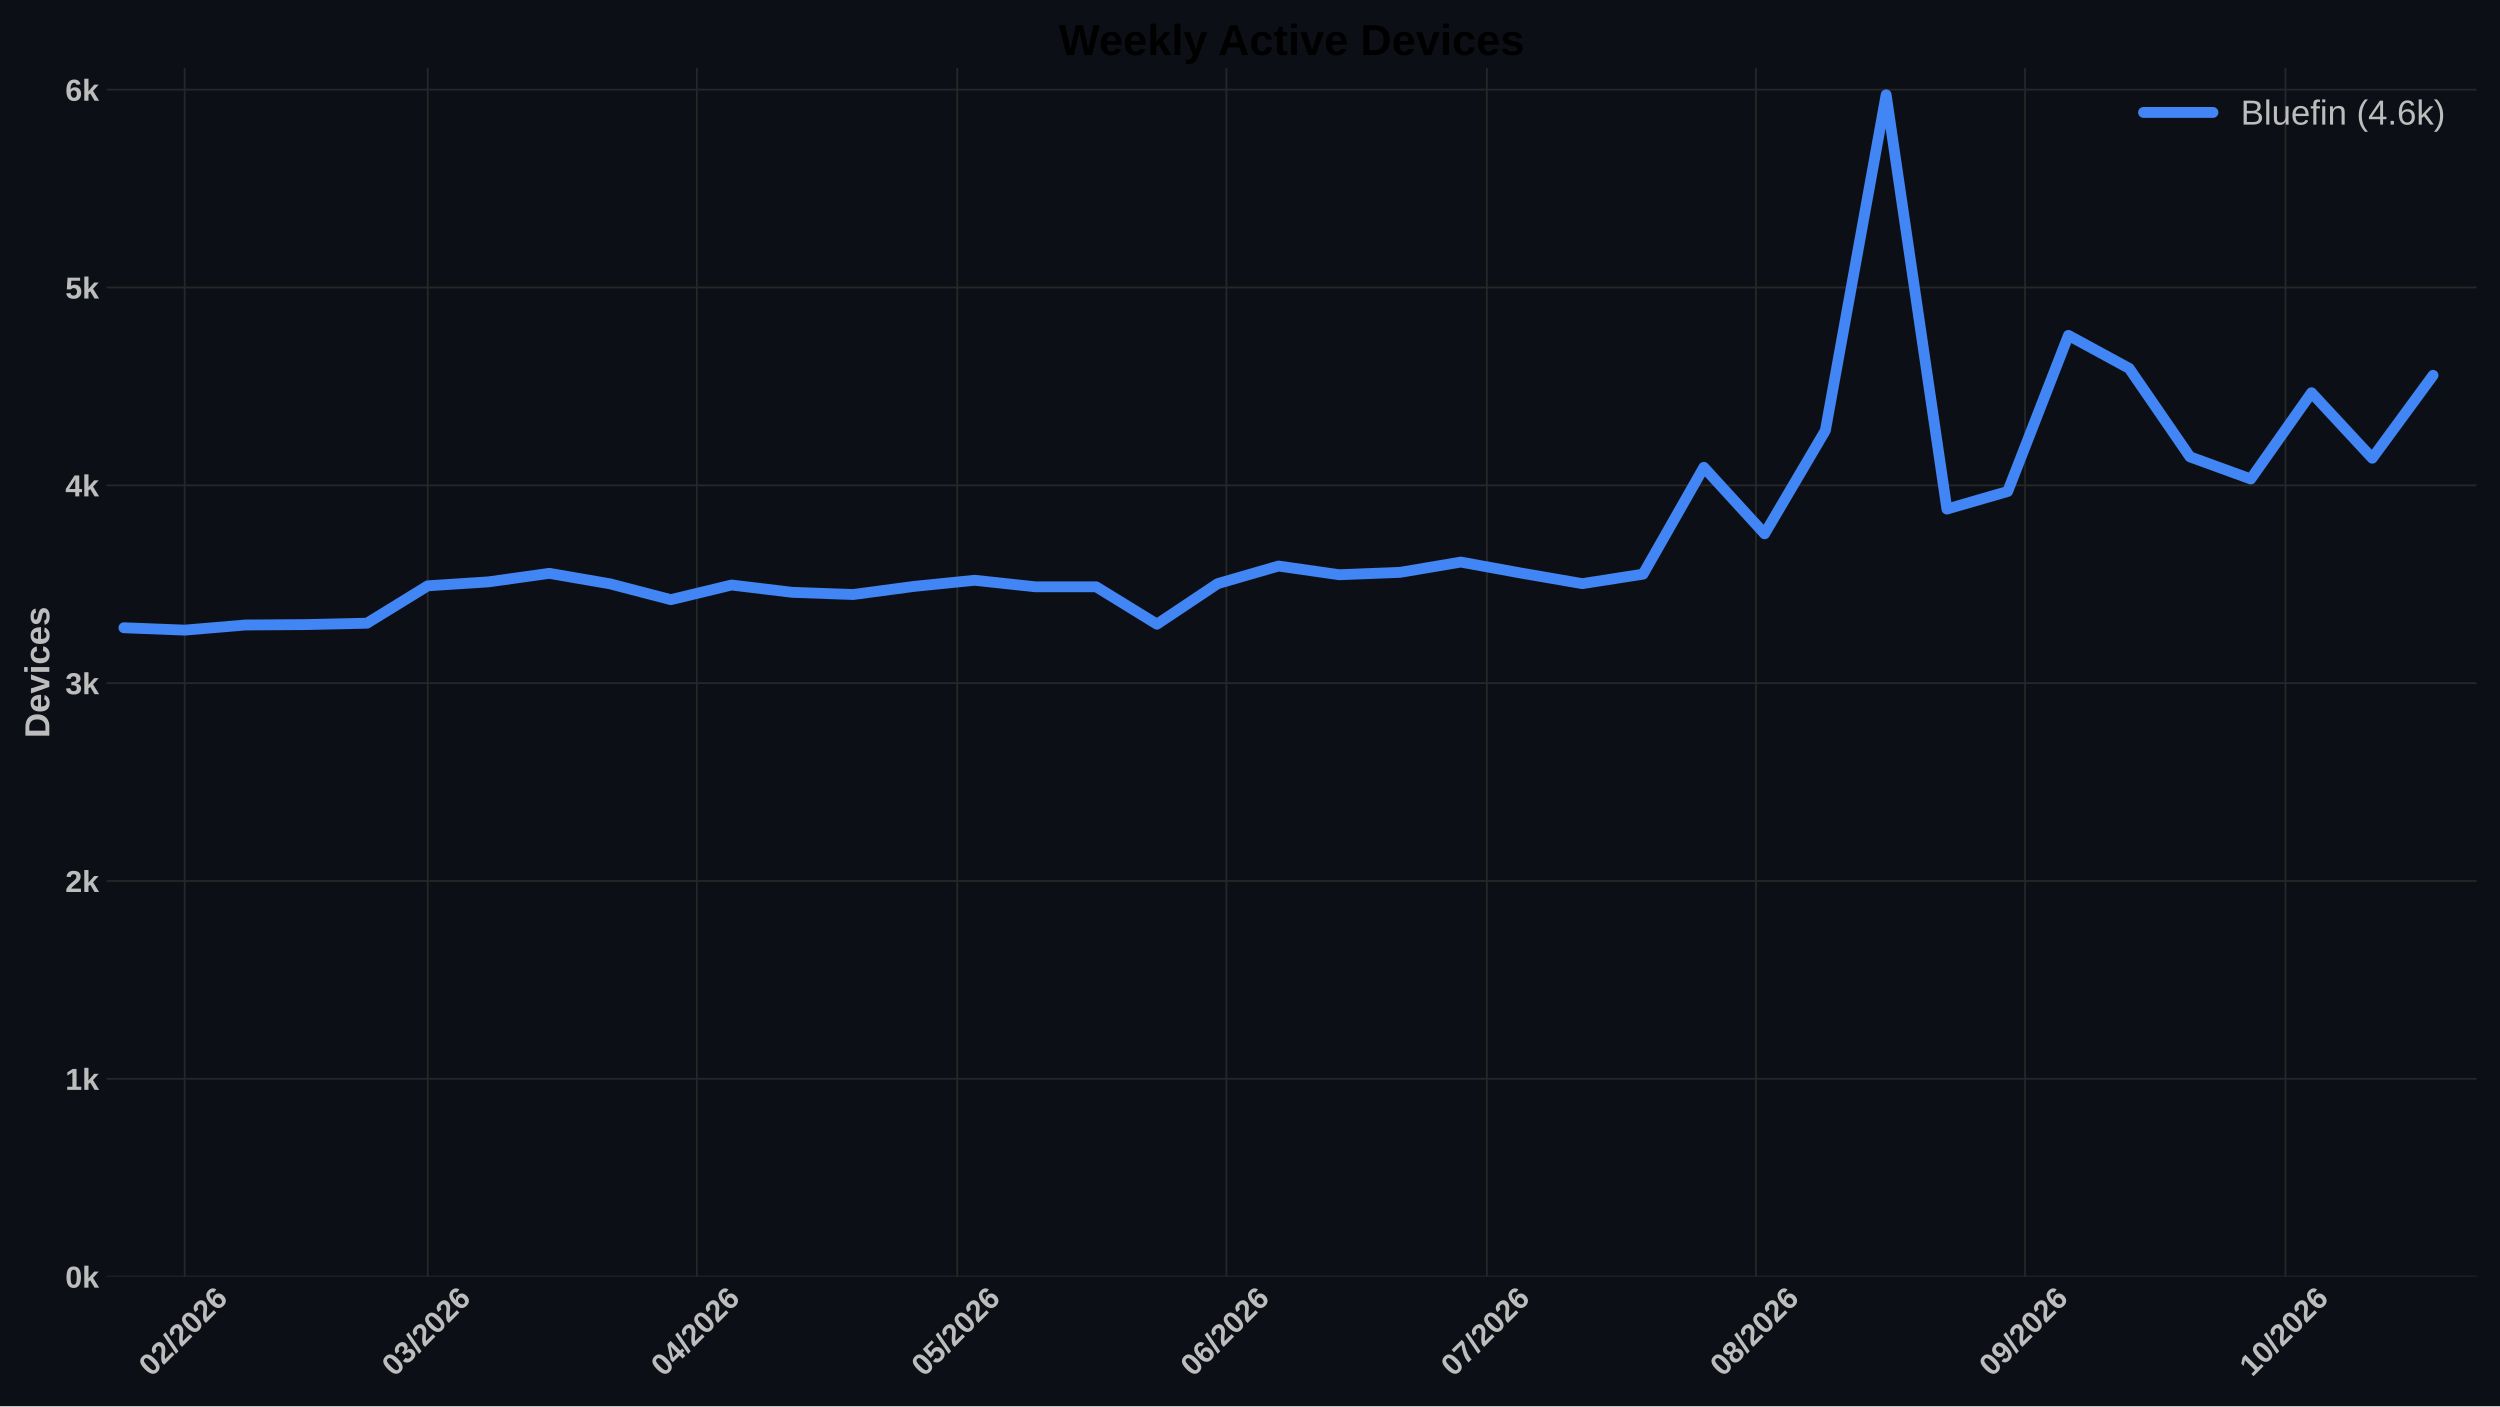
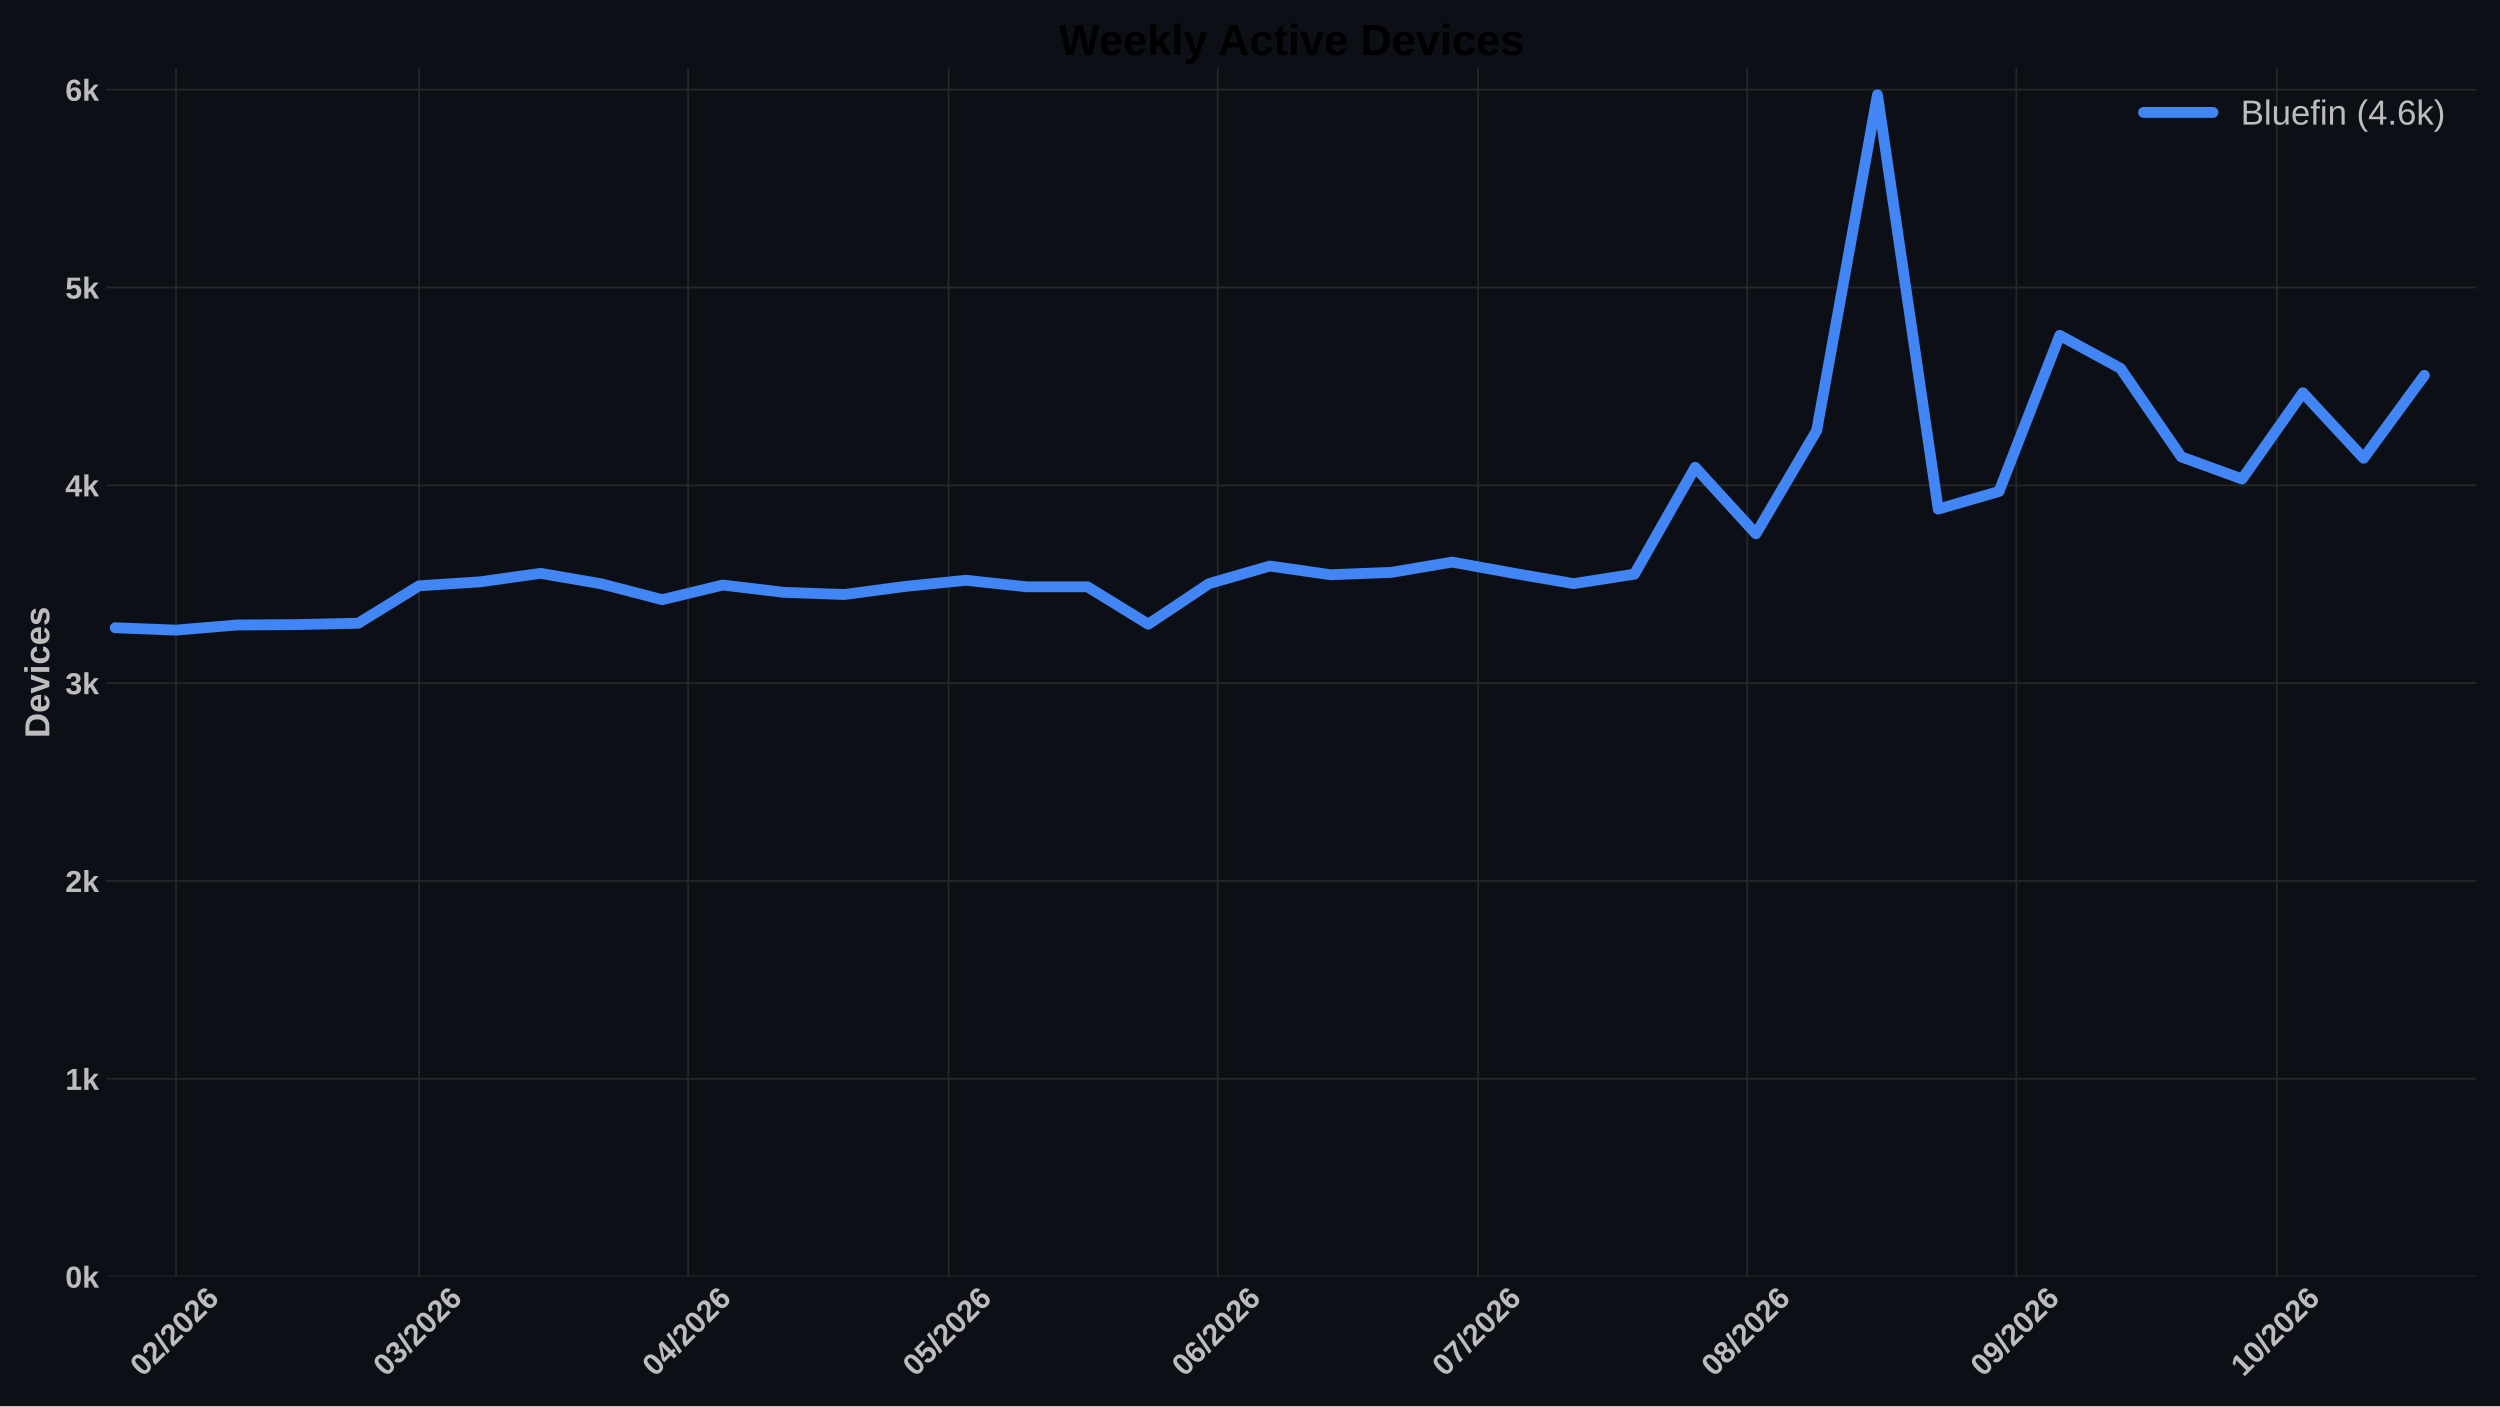
<svg xmlns="http://www.w3.org/2000/svg" xmlns:xlink="http://www.w3.org/1999/xlink" width="1152pt" height="648pt" viewBox="0 0 1152 648" version="1.1">
  <defs>
    <style type="text/css">*{stroke-linejoin: round; stroke-linecap: butt}</style>
  </defs>
  <g id="figure_1">
    <g id="patch_1">
      <path d="M 0 648  L 1152 648  L 1152 0  L 0 0  z " style="fill: #0c1016" />
    </g>
    <g id="axes_1">
      <g id="patch_2">
        <path d="M 49.156 588.262  L 1141.2 588.262  L 1141.2 31.361  L 49.156 31.361  z " style="fill: #0c1016" />
      </g>
      <g id="matplotlib.axis_1">
        <g id="xtick_1">
          <g id="line2d_1">
-             <path d="M 85.103 588.262  L 85.103 31.361  " clip-path="url(#pafe4c7ab28)" style="fill: none; stroke: #272727; stroke-width: 0.8; stroke-linecap: round" />
+             <path d="M 81.105 588.262  L 81.105 31.361  " clip-path="url(#p815d92bd3f)" style="fill: none; stroke: #272727; stroke-width: 0.8; stroke-linecap: round" />
          </g>
          <g id="line2d_2" />
          <g id="text_1">
-             <g style="fill: #bdbdbd" transform="translate(69.77434 634.7498) rotate(-45) scale(0.14 -0.14)">
+             <g style="fill: #bdbdbd" transform="translate(65.77667 634.7498) rotate(-45) scale(0.14 -0.14)">
              <defs>
                <path id="LiberationSans-Bold-13" d="M 3297 2203  Q 3297 1088 2914 512  Q 2531 -63 1766 -63  Q 253 -63 253 2203  Q 253 2994 418 3494  Q 584 3994 915 4231  Q 1247 4469 1791 4469  Q 2572 4469 2934 3903  Q 3297 3338 3297 2203  z M 2416 2203  Q 2416 2813 2356 3150  Q 2297 3488 2165 3634  Q 2034 3781 1784 3781  Q 1519 3781 1383 3632  Q 1247 3484 1189 3148  Q 1131 2813 1131 2203  Q 1131 1600 1192 1261  Q 1253 922 1386 775  Q 1519 628 1772 628  Q 2022 628 2158 783  Q 2294 938 2355 1278  Q 2416 1619 2416 2203  z " transform="scale(0.015625)" />
                <path id="LiberationSans-Bold-15" d="M 222 0  L 222 609  Q 394 988 711 1347  Q 1028 1706 1509 2097  Q 1972 2472 2158 2715  Q 2344 2959 2344 3194  Q 2344 3769 1766 3769  Q 1484 3769 1336 3617  Q 1188 3466 1144 3163  L 259 3213  Q 334 3825 717 4147  Q 1100 4469 1759 4469  Q 2472 4469 2853 4144  Q 3234 3819 3234 3231  Q 3234 2922 3112 2672  Q 2991 2422 2800 2211  Q 2609 2000 2376 1815  Q 2144 1631 1925 1456  Q 1706 1281 1526 1103  Q 1347 925 1259 722  L 3303 722  L 3303 0  L 222 0  z " transform="scale(0.015625)" />
                <path id="LiberationSans-Bold-12" d="M 63 -128  L 972 4638  L 1716 4638  L 822 -128  L 63 -128  z " transform="scale(0.015625)" />
                <path id="LiberationSans-Bold-19" d="M 3328 1441  Q 3328 738 2934 337  Q 2541 -63 1847 -63  Q 1069 -63 651 482  Q 234 1028 234 2100  Q 234 3278 657 3873  Q 1081 4469 1869 4469  Q 2428 4469 2751 4222  Q 3075 3975 3209 3456  L 2381 3341  Q 2263 3775 1850 3775  Q 1497 3775 1295 3422  Q 1094 3069 1094 2350  Q 1234 2584 1484 2709  Q 1734 2834 2050 2834  Q 2641 2834 2984 2459  Q 3328 2084 3328 1441  z M 2447 1416  Q 2447 1791 2273 1989  Q 2100 2188 1797 2188  Q 1506 2188 1331 2002  Q 1156 1816 1156 1509  Q 1156 1125 1339 873  Q 1522 622 1819 622  Q 2116 622 2281 833  Q 2447 1044 2447 1416  z " transform="scale(0.015625)" />
              </defs>
              <use xlink:href="#LiberationSans-Bold-13" />
              <use xlink:href="#LiberationSans-Bold-15" transform="translate(55.60938 0)" />
              <use xlink:href="#LiberationSans-Bold-12" transform="translate(111.2188 0)" />
              <use xlink:href="#LiberationSans-Bold-15" transform="translate(139 0)" />
              <use xlink:href="#LiberationSans-Bold-13" transform="translate(194.6094 0)" />
              <use xlink:href="#LiberationSans-Bold-15" transform="translate(250.2188 0)" />
              <use xlink:href="#LiberationSans-Bold-19" transform="translate(305.8281 0)" />
            </g>
          </g>
        </g>
        <g id="xtick_2">
          <g id="line2d_3">
-             <path d="M 197.107 588.262  L 197.107 31.361  " clip-path="url(#pafe4c7ab28)" style="fill: none; stroke: #272727; stroke-width: 0.8; stroke-linecap: round" />
+             <path d="M 193.11 588.262  L 193.11 31.361  " clip-path="url(#p815d92bd3f)" style="fill: none; stroke: #272727; stroke-width: 0.8; stroke-linecap: round" />
          </g>
          <g id="line2d_4" />
          <g id="text_2">
-             <g style="fill: #bdbdbd" transform="translate(181.7789 634.7498) rotate(-45) scale(0.14 -0.14)">
+             <g style="fill: #bdbdbd" transform="translate(177.7812 634.7498) rotate(-45) scale(0.14 -0.14)">
              <defs>
                <path id="LiberationSans-Bold-16" d="M 3328 1222  Q 3328 603 2922 265  Q 2516 -72 1766 -72  Q 1056 -72 637 254  Q 219 581 147 1197  L 1041 1275  Q 1125 641 1763 641  Q 2078 641 2253 797  Q 2428 953 2428 1275  Q 2428 1569 2215 1725  Q 2003 1881 1584 1881  L 1278 1881  L 1278 2591  L 1566 2591  Q 1944 2591 2134 2745  Q 2325 2900 2325 3188  Q 2325 3459 2173 3614  Q 2022 3769 1731 3769  Q 1459 3769 1292 3619  Q 1125 3469 1100 3194  L 222 3256  Q 291 3825 694 4147  Q 1097 4469 1747 4469  Q 2438 4469 2827 4158  Q 3216 3847 3216 3297  Q 3216 2884 2973 2618  Q 2731 2353 2275 2266  L 2275 2253  Q 2781 2194 3054 1920  Q 3328 1647 3328 1222  z " transform="scale(0.015625)" />
              </defs>
              <use xlink:href="#LiberationSans-Bold-13" />
              <use xlink:href="#LiberationSans-Bold-16" transform="translate(55.60938 0)" />
              <use xlink:href="#LiberationSans-Bold-12" transform="translate(111.2188 0)" />
              <use xlink:href="#LiberationSans-Bold-15" transform="translate(139 0)" />
              <use xlink:href="#LiberationSans-Bold-13" transform="translate(194.6094 0)" />
              <use xlink:href="#LiberationSans-Bold-15" transform="translate(250.2188 0)" />
              <use xlink:href="#LiberationSans-Bold-19" transform="translate(305.8281 0)" />
            </g>
          </g>
        </g>
        <g id="xtick_3">
          <g id="line2d_5">
-             <path d="M 321.112 588.262  L 321.112 31.361  " clip-path="url(#pafe4c7ab28)" style="fill: none; stroke: #272727; stroke-width: 0.8; stroke-linecap: round" />
+             <path d="M 317.115 588.262  L 317.115 31.361  " clip-path="url(#p815d92bd3f)" style="fill: none; stroke: #272727; stroke-width: 0.8; stroke-linecap: round" />
          </g>
          <g id="line2d_6" />
          <g id="text_3">
-             <g style="fill: #bdbdbd" transform="translate(305.7839 634.7498) rotate(-45) scale(0.14 -0.14)">
+             <g style="fill: #bdbdbd" transform="translate(301.7863 634.7498) rotate(-45) scale(0.14 -0.14)">
              <defs>
                <path id="LiberationSans-Bold-17" d="M 2938 897  L 2938 0  L 2100 0  L 2100 897  L 97 897  L 97 1556  L 1956 4403  L 2938 4403  L 2938 1550  L 3525 1550  L 3525 897  L 2938 897  z M 2100 2991  Q 2100 3159 2111 3356  Q 2122 3553 2128 3609  Q 2047 3434 1834 3103  L 813 1550  L 2100 1550  L 2100 2991  z " transform="scale(0.015625)" />
              </defs>
              <use xlink:href="#LiberationSans-Bold-13" />
              <use xlink:href="#LiberationSans-Bold-17" transform="translate(55.60938 0)" />
              <use xlink:href="#LiberationSans-Bold-12" transform="translate(111.2188 0)" />
              <use xlink:href="#LiberationSans-Bold-15" transform="translate(139 0)" />
              <use xlink:href="#LiberationSans-Bold-13" transform="translate(194.6094 0)" />
              <use xlink:href="#LiberationSans-Bold-15" transform="translate(250.2188 0)" />
              <use xlink:href="#LiberationSans-Bold-19" transform="translate(305.8281 0)" />
            </g>
          </g>
        </g>
        <g id="xtick_4">
          <g id="line2d_7">
-             <path d="M 441.117 588.262  L 441.117 31.361  " clip-path="url(#pafe4c7ab28)" style="fill: none; stroke: #272727; stroke-width: 0.8; stroke-linecap: round" />
+             <path d="M 437.119 588.262  L 437.119 31.361  " clip-path="url(#p815d92bd3f)" style="fill: none; stroke: #272727; stroke-width: 0.8; stroke-linecap: round" />
          </g>
          <g id="line2d_8" />
          <g id="text_4">
-             <g style="fill: #bdbdbd" transform="translate(425.7888 634.7498) rotate(-45) scale(0.14 -0.14)">
+             <g style="fill: #bdbdbd" transform="translate(421.7911 634.7498) rotate(-45) scale(0.14 -0.14)">
              <defs>
                <path id="LiberationSans-Bold-18" d="M 3381 1466  Q 3381 766 2945 351  Q 2509 -63 1750 -63  Q 1088 -63 689 235  Q 291 534 197 1100  L 1075 1172  Q 1144 891 1319 762  Q 1494 634 1759 634  Q 2088 634 2283 843  Q 2478 1053 2478 1447  Q 2478 1794 2293 2001  Q 2109 2209 1778 2209  Q 1413 2209 1181 1925  L 325 1925  L 478 4403  L 3125 4403  L 3125 3750  L 1275 3750  L 1203 2638  Q 1522 2919 2000 2919  Q 2628 2919 3004 2528  Q 3381 2138 3381 1466  z " transform="scale(0.015625)" />
              </defs>
              <use xlink:href="#LiberationSans-Bold-13" />
              <use xlink:href="#LiberationSans-Bold-18" transform="translate(55.60938 0)" />
              <use xlink:href="#LiberationSans-Bold-12" transform="translate(111.2188 0)" />
              <use xlink:href="#LiberationSans-Bold-15" transform="translate(139 0)" />
              <use xlink:href="#LiberationSans-Bold-13" transform="translate(194.6094 0)" />
              <use xlink:href="#LiberationSans-Bold-15" transform="translate(250.2188 0)" />
              <use xlink:href="#LiberationSans-Bold-19" transform="translate(305.8281 0)" />
            </g>
          </g>
        </g>
        <g id="xtick_5">
          <g id="line2d_9">
-             <path d="M 565.122 588.262  L 565.122 31.361  " clip-path="url(#pafe4c7ab28)" style="fill: none; stroke: #272727; stroke-width: 0.8; stroke-linecap: round" />
+             <path d="M 561.125 588.262  L 561.125 31.361  " clip-path="url(#p815d92bd3f)" style="fill: none; stroke: #272727; stroke-width: 0.8; stroke-linecap: round" />
          </g>
          <g id="line2d_10" />
          <g id="text_5">
-             <g style="fill: #bdbdbd" transform="translate(549.7938 634.7498) rotate(-45) scale(0.14 -0.14)">
+             <g style="fill: #bdbdbd" transform="translate(545.7962 634.7498) rotate(-45) scale(0.14 -0.14)">
              <use xlink:href="#LiberationSans-Bold-13" />
              <use xlink:href="#LiberationSans-Bold-19" transform="translate(55.60938 0)" />
              <use xlink:href="#LiberationSans-Bold-12" transform="translate(111.2188 0)" />
              <use xlink:href="#LiberationSans-Bold-15" transform="translate(139 0)" />
              <use xlink:href="#LiberationSans-Bold-13" transform="translate(194.6094 0)" />
              <use xlink:href="#LiberationSans-Bold-15" transform="translate(250.2188 0)" />
              <use xlink:href="#LiberationSans-Bold-19" transform="translate(305.8281 0)" />
            </g>
          </g>
        </g>
        <g id="xtick_6">
          <g id="line2d_11">
-             <path d="M 685.127 588.262  L 685.127 31.361  " clip-path="url(#pafe4c7ab28)" style="fill: none; stroke: #272727; stroke-width: 0.8; stroke-linecap: round" />
+             <path d="M 681.129 588.262  L 681.129 31.361  " clip-path="url(#p815d92bd3f)" style="fill: none; stroke: #272727; stroke-width: 0.8; stroke-linecap: round" />
          </g>
          <g id="line2d_12" />
          <g id="text_6">
-             <g style="fill: #bdbdbd" transform="translate(669.7987 634.7498) rotate(-45) scale(0.14 -0.14)">
+             <g style="fill: #bdbdbd" transform="translate(665.801 634.7498) rotate(-45) scale(0.14 -0.14)">
              <defs>
                <path id="LiberationSans-Bold-1a" d="M 3278 3706  Q 2981 3238 2717 2797  Q 2453 2356 2256 1911  Q 2059 1466 1945 995  Q 1831 525 1831 0  L 916 0  Q 916 550 1059 1064  Q 1203 1578 1475 2111  Q 1747 2644 2463 3681  L 275 3681  L 275 4403  L 3278 4403  L 3278 3706  z " transform="scale(0.015625)" />
              </defs>
              <use xlink:href="#LiberationSans-Bold-13" />
              <use xlink:href="#LiberationSans-Bold-1a" transform="translate(55.60938 0)" />
              <use xlink:href="#LiberationSans-Bold-12" transform="translate(111.2188 0)" />
              <use xlink:href="#LiberationSans-Bold-15" transform="translate(139 0)" />
              <use xlink:href="#LiberationSans-Bold-13" transform="translate(194.6094 0)" />
              <use xlink:href="#LiberationSans-Bold-15" transform="translate(250.2188 0)" />
              <use xlink:href="#LiberationSans-Bold-19" transform="translate(305.8281 0)" />
            </g>
          </g>
        </g>
        <g id="xtick_7">
          <g id="line2d_13">
-             <path d="M 809.132 588.262  L 809.132 31.361  " clip-path="url(#pafe4c7ab28)" style="fill: none; stroke: #272727; stroke-width: 0.8; stroke-linecap: round" />
+             <path d="M 805.134 588.262  L 805.134 31.361  " clip-path="url(#p815d92bd3f)" style="fill: none; stroke: #272727; stroke-width: 0.8; stroke-linecap: round" />
          </g>
          <g id="line2d_14" />
          <g id="text_7">
-             <g style="fill: #bdbdbd" transform="translate(793.8038 634.7498) rotate(-45) scale(0.14 -0.14)">
+             <g style="fill: #bdbdbd" transform="translate(789.8061 634.7498) rotate(-45) scale(0.14 -0.14)">
              <defs>
                <path id="LiberationSans-Bold-1b" d="M 3363 1241  Q 3363 622 2953 279  Q 2544 -63 1784 -63  Q 1031 -63 617 278  Q 203 619 203 1234  Q 203 1656 447 1945  Q 691 2234 1100 2303  L 1100 2316  Q 744 2394 525 2669  Q 306 2944 306 3303  Q 306 3844 689 4156  Q 1072 4469 1772 4469  Q 2488 4469 2870 4164  Q 3253 3859 3253 3297  Q 3253 2938 3036 2666  Q 2819 2394 2453 2322  L 2453 2309  Q 2878 2241 3120 1961  Q 3363 1681 3363 1241  z M 2350 3250  Q 2350 3563 2206 3708  Q 2063 3853 1772 3853  Q 1203 3853 1203 3250  Q 1203 2619 1778 2619  Q 2066 2619 2208 2766  Q 2350 2913 2350 3250  z M 2453 1313  Q 2453 2003 1766 2003  Q 1447 2003 1276 1822  Q 1106 1641 1106 1300  Q 1106 913 1275 734  Q 1444 556 1791 556  Q 2131 556 2292 734  Q 2453 913 2453 1313  z " transform="scale(0.015625)" />
              </defs>
              <use xlink:href="#LiberationSans-Bold-13" />
              <use xlink:href="#LiberationSans-Bold-1b" transform="translate(55.60938 0)" />
              <use xlink:href="#LiberationSans-Bold-12" transform="translate(111.2188 0)" />
              <use xlink:href="#LiberationSans-Bold-15" transform="translate(139 0)" />
              <use xlink:href="#LiberationSans-Bold-13" transform="translate(194.6094 0)" />
              <use xlink:href="#LiberationSans-Bold-15" transform="translate(250.2188 0)" />
              <use xlink:href="#LiberationSans-Bold-19" transform="translate(305.8281 0)" />
            </g>
          </g>
        </g>
        <g id="xtick_8">
          <g id="line2d_15">
-             <path d="M 933.137 588.262  L 933.137 31.361  " clip-path="url(#pafe4c7ab28)" style="fill: none; stroke: #272727; stroke-width: 0.8; stroke-linecap: round" />
+             <path d="M 929.139 588.262  L 929.139 31.361  " clip-path="url(#p815d92bd3f)" style="fill: none; stroke: #272727; stroke-width: 0.8; stroke-linecap: round" />
          </g>
          <g id="line2d_16" />
          <g id="text_8">
-             <g style="fill: #bdbdbd" transform="translate(917.8088 634.7498) rotate(-45) scale(0.14 -0.14)">
+             <g style="fill: #bdbdbd" transform="translate(913.8111 634.7498) rotate(-45) scale(0.14 -0.14)">
              <defs>
                <path id="LiberationSans-Bold-1c" d="M 3322 2272  Q 3322 1100 2894 518  Q 2466 -63 1678 -63  Q 1097 -63 767 185  Q 438 434 300 972  L 1125 1088  Q 1247 628 1688 628  Q 2056 628 2254 981  Q 2453 1334 2459 2028  Q 2341 1794 2070 1661  Q 1800 1528 1488 1528  Q 906 1528 564 1923  Q 222 2319 222 2994  Q 222 3688 623 4078  Q 1025 4469 1759 4469  Q 2550 4469 2936 3920  Q 3322 3372 3322 2272  z M 2394 2888  Q 2394 3297 2214 3539  Q 2034 3781 1738 3781  Q 1447 3781 1280 3570  Q 1113 3359 1113 2988  Q 1113 2622 1278 2401  Q 1444 2181 1741 2181  Q 2022 2181 2208 2373  Q 2394 2566 2394 2888  z " transform="scale(0.015625)" />
              </defs>
              <use xlink:href="#LiberationSans-Bold-13" />
              <use xlink:href="#LiberationSans-Bold-1c" transform="translate(55.60938 0)" />
              <use xlink:href="#LiberationSans-Bold-12" transform="translate(111.2188 0)" />
              <use xlink:href="#LiberationSans-Bold-15" transform="translate(139 0)" />
              <use xlink:href="#LiberationSans-Bold-13" transform="translate(194.6094 0)" />
              <use xlink:href="#LiberationSans-Bold-15" transform="translate(250.2188 0)" />
              <use xlink:href="#LiberationSans-Bold-19" transform="translate(305.8281 0)" />
            </g>
          </g>
        </g>
        <g id="xtick_9">
          <g id="line2d_17">
-             <path d="M 1053.142 588.262  L 1053.142 31.361  " clip-path="url(#pafe4c7ab28)" style="fill: none; stroke: #272727; stroke-width: 0.8; stroke-linecap: round" />
+             <path d="M 1049.144 588.262  L 1049.144 31.361  " clip-path="url(#p815d92bd3f)" style="fill: none; stroke: #272727; stroke-width: 0.8; stroke-linecap: round" />
          </g>
          <g id="line2d_18" />
          <g id="text_9">
-             <g style="fill: #bdbdbd" transform="translate(1037.814 634.7498) rotate(-45) scale(0.14 -0.14)">
+             <g style="fill: #bdbdbd" transform="translate(1033.816 634.7498) rotate(-45) scale(0.14 -0.14)">
              <defs>
                <path id="LiberationSans-Bold-14" d="M 403 0  L 403 653  L 1494 653  L 1494 3656  L 438 2997  L 438 3688  L 1541 4403  L 2372 4403  L 2372 653  L 3381 653  L 3381 0  L 403 0  z " transform="scale(0.015625)" />
              </defs>
              <use xlink:href="#LiberationSans-Bold-14" />
              <use xlink:href="#LiberationSans-Bold-13" transform="translate(55.60938 0)" />
              <use xlink:href="#LiberationSans-Bold-12" transform="translate(111.2188 0)" />
              <use xlink:href="#LiberationSans-Bold-15" transform="translate(139 0)" />
              <use xlink:href="#LiberationSans-Bold-13" transform="translate(194.6094 0)" />
              <use xlink:href="#LiberationSans-Bold-15" transform="translate(250.2188 0)" />
              <use xlink:href="#LiberationSans-Bold-19" transform="translate(305.8281 0)" />
            </g>
          </g>
        </g>
      </g>
      <g id="matplotlib.axis_2">
        <g id="ytick_1">
          <g id="line2d_19">
-             <path d="M 49.156 588.262  L 1141.2 588.262  " clip-path="url(#pafe4c7ab28)" style="fill: none; stroke: #272727; stroke-width: 0.8; stroke-linecap: round" />
+             <path d="M 49.156 588.262  L 1141.2 588.262  " clip-path="url(#p815d92bd3f)" style="fill: none; stroke: #272727; stroke-width: 0.8; stroke-linecap: round" />
          </g>
          <g id="line2d_20" />
          <g id="text_10">
            <g style="fill: #bdbdbd" transform="translate(30.085 593.3584) scale(0.14 -0.14)">
              <defs>
                <path id="LiberationSans-Bold-4e" d="M 2606 0  L 1703 1531  L 1325 1269  L 1325 0  L 447 0  L 447 4638  L 1325 4638  L 1325 1981  L 2531 3381  L 3475 3381  L 2288 2063  L 3566 0  L 2606 0  z " transform="scale(0.015625)" />
              </defs>
              <use xlink:href="#LiberationSans-Bold-13" />
              <use xlink:href="#LiberationSans-Bold-4e" transform="translate(55.60938 0)" />
            </g>
          </g>
        </g>
        <g id="ytick_2">
          <g id="line2d_21">
-             <path d="M 49.156 497.106  L 1141.2 497.106  " clip-path="url(#pafe4c7ab28)" style="fill: none; stroke: #272727; stroke-width: 0.8; stroke-linecap: round" />
+             <path d="M 49.156 497.106  L 1141.2 497.106  " clip-path="url(#p815d92bd3f)" style="fill: none; stroke: #272727; stroke-width: 0.8; stroke-linecap: round" />
          </g>
          <g id="line2d_22" />
          <g id="text_11">
            <g style="fill: #bdbdbd" transform="translate(30.085 502.2021) scale(0.14 -0.14)">
              <use xlink:href="#LiberationSans-Bold-14" />
              <use xlink:href="#LiberationSans-Bold-4e" transform="translate(55.60938 0)" />
            </g>
          </g>
        </g>
        <g id="ytick_3">
          <g id="line2d_23">
-             <path d="M 49.156 405.949  L 1141.2 405.949  " clip-path="url(#pafe4c7ab28)" style="fill: none; stroke: #272727; stroke-width: 0.8; stroke-linecap: round" />
+             <path d="M 49.156 405.949  L 1141.2 405.949  " clip-path="url(#p815d92bd3f)" style="fill: none; stroke: #272727; stroke-width: 0.8; stroke-linecap: round" />
          </g>
          <g id="line2d_24" />
          <g id="text_12">
            <g style="fill: #bdbdbd" transform="translate(30.085 411.0457) scale(0.14 -0.14)">
              <use xlink:href="#LiberationSans-Bold-15" />
              <use xlink:href="#LiberationSans-Bold-4e" transform="translate(55.60938 0)" />
            </g>
          </g>
        </g>
        <g id="ytick_4">
          <g id="line2d_25">
-             <path d="M 49.156 314.793  L 1141.2 314.793  " clip-path="url(#pafe4c7ab28)" style="fill: none; stroke: #272727; stroke-width: 0.8; stroke-linecap: round" />
+             <path d="M 49.156 314.793  L 1141.2 314.793  " clip-path="url(#p815d92bd3f)" style="fill: none; stroke: #272727; stroke-width: 0.8; stroke-linecap: round" />
          </g>
          <g id="line2d_26" />
          <g id="text_13">
            <g style="fill: #bdbdbd" transform="translate(30.085 319.8893) scale(0.14 -0.14)">
              <use xlink:href="#LiberationSans-Bold-16" />
              <use xlink:href="#LiberationSans-Bold-4e" transform="translate(55.60938 0)" />
            </g>
          </g>
        </g>
        <g id="ytick_5">
          <g id="line2d_27">
-             <path d="M 49.156 223.637  L 1141.2 223.637  " clip-path="url(#pafe4c7ab28)" style="fill: none; stroke: #272727; stroke-width: 0.8; stroke-linecap: round" />
+             <path d="M 49.156 223.637  L 1141.2 223.637  " clip-path="url(#p815d92bd3f)" style="fill: none; stroke: #272727; stroke-width: 0.8; stroke-linecap: round" />
          </g>
          <g id="line2d_28" />
          <g id="text_14">
            <g style="fill: #bdbdbd" transform="translate(30.085 228.7329) scale(0.14 -0.14)">
              <use xlink:href="#LiberationSans-Bold-17" />
              <use xlink:href="#LiberationSans-Bold-4e" transform="translate(55.60938 0)" />
            </g>
          </g>
        </g>
        <g id="ytick_6">
          <g id="line2d_29">
-             <path d="M 49.156 132.48  L 1141.2 132.48  " clip-path="url(#pafe4c7ab28)" style="fill: none; stroke: #272727; stroke-width: 0.8; stroke-linecap: round" />
+             <path d="M 49.156 132.48  L 1141.2 132.48  " clip-path="url(#p815d92bd3f)" style="fill: none; stroke: #272727; stroke-width: 0.8; stroke-linecap: round" />
          </g>
          <g id="line2d_30" />
          <g id="text_15">
            <g style="fill: #bdbdbd" transform="translate(30.085 137.5765) scale(0.14 -0.14)">
              <use xlink:href="#LiberationSans-Bold-18" />
              <use xlink:href="#LiberationSans-Bold-4e" transform="translate(55.60938 0)" />
            </g>
          </g>
        </g>
        <g id="ytick_7">
          <g id="line2d_31">
-             <path d="M 49.156 41.324  L 1141.2 41.324  " clip-path="url(#pafe4c7ab28)" style="fill: none; stroke: #272727; stroke-width: 0.8; stroke-linecap: round" />
+             <path d="M 49.156 41.324  L 1141.2 41.324  " clip-path="url(#p815d92bd3f)" style="fill: none; stroke: #272727; stroke-width: 0.8; stroke-linecap: round" />
          </g>
          <g id="line2d_32" />
          <g id="text_16" style="fill: #bdbdbd">
            <g style="fill: #bdbdbd" transform="translate(30.085 46.42013) scale(0.14 -0.14)">
              <use xlink:href="#LiberationSans-Bold-19" />
              <use xlink:href="#LiberationSans-Bold-4e" transform="translate(55.60938 0)" />
            </g>
          </g>
        </g>
        <g id="text_17">
          <g style="fill: #bdbdbd" transform="translate(22.71781 340.0552) rotate(-90) scale(0.16 -0.16)">
            <defs>
              <path id="LiberationSans-Bold-27" d="M 4353 2234  Q 4353 1553 4086 1045  Q 3819 538 3330 269  Q 2841 0 2209 0  L 428 0  L 428 4403  L 2022 4403  Q 3134 4403 3743 3842  Q 4353 3281 4353 2234  z M 3425 2234  Q 3425 2944 3056 3317  Q 2688 3691 2003 3691  L 1350 3691  L 1350 713  L 2131 713  Q 2725 713 3075 1122  Q 3425 1531 3425 2234  z " transform="scale(0.015625)" />
              <path id="LiberationSans-Bold-48" d="M 1831 -63  Q 1069 -63 659 389  Q 250 841 250 1706  Q 250 2544 665 2994  Q 1081 3444 1844 3444  Q 2572 3444 2956 2961  Q 3341 2478 3341 1547  L 3341 1522  L 1172 1522  Q 1172 1028 1355 776  Q 1538 525 1875 525  Q 2341 525 2463 928  L 3291 856  Q 2931 -63 1831 -63  z M 1831 2891  Q 1522 2891 1355 2675  Q 1188 2459 1178 2072  L 2491 2072  Q 2466 2481 2294 2686  Q 2122 2891 1831 2891  z " transform="scale(0.015625)" />
              <path id="LiberationSans-Bold-59" d="M 2284 0  L 1234 0  L 25 3381  L 953 3381  L 1544 1491  Q 1591 1334 1766 709  Q 1797 838 1894 1159  Q 1991 1481 2613 3381  L 3531 3381  L 2284 0  z " transform="scale(0.015625)" />
              <path id="LiberationSans-Bold-4c" d="M 447 3991  L 447 4638  L 1325 4638  L 1325 3991  L 447 3991  z M 447 0  L 447 3381  L 1325 3381  L 1325 0  L 447 0  z " transform="scale(0.015625)" />
              <path id="LiberationSans-Bold-46" d="M 1856 -63  Q 1088 -63 669 395  Q 250 853 250 1672  Q 250 2509 672 2976  Q 1094 3444 1869 3444  Q 2466 3444 2856 3144  Q 3247 2844 3347 2316  L 2463 2272  Q 2425 2531 2275 2686  Q 2125 2841 1850 2841  Q 1172 2841 1172 1706  Q 1172 538 1863 538  Q 2113 538 2281 695  Q 2450 853 2491 1166  L 3372 1125  Q 3325 778 3123 506  Q 2922 234 2594 85  Q 2266 -63 1856 -63  z " transform="scale(0.015625)" />
              <path id="LiberationSans-Bold-56" d="M 3297 988  Q 3297 497 2895 217  Q 2494 -63 1784 -63  Q 1088 -63 717 157  Q 347 378 225 844  L 997 959  Q 1063 719 1223 619  Q 1384 519 1784 519  Q 2153 519 2322 612  Q 2491 706 2491 906  Q 2491 1069 2355 1164  Q 2219 1259 1894 1325  Q 1150 1472 890 1598  Q 631 1725 495 1926  Q 359 2128 359 2422  Q 359 2906 732 3176  Q 1106 3447 1791 3447  Q 2394 3447 2761 3212  Q 3128 2978 3219 2534  L 2441 2453  Q 2403 2659 2256 2761  Q 2109 2863 1791 2863  Q 1478 2863 1322 2783  Q 1166 2703 1166 2516  Q 1166 2369 1286 2283  Q 1406 2197 1691 2141  Q 2088 2059 2395 1973  Q 2703 1888 2889 1769  Q 3075 1650 3186 1464  Q 3297 1278 3297 988  z " transform="scale(0.015625)" />
            </defs>
            <use xlink:href="#LiberationSans-Bold-27" />
            <use xlink:href="#LiberationSans-Bold-48" transform="translate(72.21875 0)" />
            <use xlink:href="#LiberationSans-Bold-59" transform="translate(127.8281 0)" />
            <use xlink:href="#LiberationSans-Bold-4c" transform="translate(183.4375 0)" />
            <use xlink:href="#LiberationSans-Bold-46" transform="translate(211.2188 0)" />
            <use xlink:href="#LiberationSans-Bold-48" transform="translate(266.8281 0)" />
            <use xlink:href="#LiberationSans-Bold-56" transform="translate(322.4375 0)" />
          </g>
        </g>
      </g>
      <g id="line2d_33">
-         <path d="M 57.102 289.269  L 85.103 290.363  L 113.104 287.993  L 141.105 287.811  L 169.106 287.173  L 197.107 269.944  L 225.108 268.121  L 253.11 264.201  L 281.111 269.033  L 309.112 276.325  L 337.113 269.58  L 365.114 272.952  L 393.115 273.955  L 421.116 270.218  L 449.117 267.392  L 477.119 270.4  L 505.12 270.4  L 533.121 287.628  L 561.122 268.941  L 589.123 260.829  L 617.124 264.839  L 645.125 263.746  L 673.127 259.005  L 701.128 264.11  L 729.129 268.941  L 757.13 264.566  L 785.131 215.341  L 813.132 245.97  L 841.133 198.386  L 869.135 43.694  L 897.136 234.575  L 925.137 226.463  L 953.138 154.54  L 981.139 169.763  L 1009.14 210.51  L 1037.141 220.72  L 1065.143 180.976  L 1093.144 211.148  L 1121.145 172.954  " clip-path="url(#pafe4c7ab28)" style="fill: none; stroke: #4285f4; stroke-width: 5; stroke-linecap: round" />
+         <path d="M 53.104 289.269  L 81.105 290.363  L 109.106 287.993  L 137.107 287.811  L 165.108 287.173  L 193.11 269.944  L 221.111 268.121  L 249.112 264.201  L 277.113 269.033  L 305.114 276.325  L 333.115 269.58  L 361.116 272.952  L 389.118 273.955  L 417.119 270.218  L 445.12 267.392  L 473.121 270.4  L 501.122 270.4  L 529.123 287.628  L 557.124 268.941  L 585.126 260.829  L 613.127 264.839  L 641.128 263.746  L 669.129 259.005  L 697.13 264.11  L 725.131 268.941  L 753.132 264.566  L 781.133 215.341  L 809.135 245.97  L 837.136 198.386  L 865.137 43.694  L 893.138 234.575  L 921.139 226.463  L 949.14 154.54  L 977.141 169.763  L 1005.143 210.51  L 1033.144 220.72  L 1061.145 180.976  L 1089.146 211.148  L 1117.147 172.954  " clip-path="url(#p815d92bd3f)" style="fill: none; stroke: #4285f4; stroke-width: 5; stroke-linecap: round" />
      </g>
      <g id="patch_3">
        <path d="M 49.156 588.262  L 49.156 31.361  " style="fill: none" />
      </g>
      <g id="patch_4">
        <path d="M 1141.2 588.262  L 1141.2 31.361  " style="fill: none" />
      </g>
      <g id="patch_5">
        <path d="M 49.156 588.262  L 1141.2 588.262  " style="fill: none" />
      </g>
      <g id="patch_6">
        <path d="M 49.156 31.361  L 1141.2 31.361  " style="fill: none" />
      </g>
      <g id="text_18">
        <g transform="translate(487.895 25.36055) scale(0.2 -0.2)">
          <defs>
            <path id="LiberationSans-Bold-3a" d="M 4897 0  L 3803 0  L 3206 2547  Q 3097 2997 3022 3488  Q 2947 3078 2900 2864  Q 2853 2650 2234 0  L 1141 0  L 6 4403  L 941 4403  L 1578 1559  L 1722 872  Q 1809 1306 1892 1701  Q 1975 2097 2516 4403  L 3547 4403  L 4103 2059  Q 4169 1797 4325 872  L 4403 1234  L 4569 1953  L 5100 4403  L 6034 4403  L 4897 0  z " transform="scale(0.015625)" />
            <path id="LiberationSans-Bold-4f" d="M 447 0  L 447 4638  L 1325 4638  L 1325 0  L 447 0  z " transform="scale(0.015625)" />
            <path id="LiberationSans-Bold-5c" d="M 884 -1328  Q 569 -1328 331 -1288  L 331 -663  Q 497 -688 634 -688  Q 822 -688 945 -628  Q 1069 -569 1167 -431  Q 1266 -294 1388 34  L 50 3381  L 978 3381  L 1509 1797  Q 1634 1456 1825 753  L 1903 1050  L 2106 1784  L 2606 3381  L 3525 3381  L 2188 -178  Q 1919 -828 1630 -1078  Q 1341 -1328 884 -1328  z " transform="scale(0.015625)" />
            <path id="LiberationSans-Bold-3" transform="scale(0.015625)" />
            <path id="LiberationSans-Bold-24" d="M 3541 0  L 3150 1125  L 1472 1125  L 1081 0  L 159 0  L 1766 4403  L 2853 4403  L 4453 0  L 3541 0  z M 2309 3725  L 2291 3656  Q 2259 3544 2215 3400  Q 2172 3256 1678 1819  L 2944 1819  L 2509 3084  L 2375 3509  L 2309 3725  z " transform="scale(0.015625)" />
            <path id="LiberationSans-Bold-57" d="M 1313 -56  Q 925 -56 715 155  Q 506 366 506 794  L 506 2788  L 78 2788  L 78 3381  L 550 3381  L 825 4175  L 1375 4175  L 1375 3381  L 2016 3381  L 2016 2788  L 1375 2788  L 1375 1031  Q 1375 784 1469 667  Q 1563 550 1759 550  Q 1863 550 2053 594  L 2053 50  Q 1728 -56 1313 -56  z " transform="scale(0.015625)" />
          </defs>
          <use xlink:href="#LiberationSans-Bold-3a" />
          <use xlink:href="#LiberationSans-Bold-48" transform="translate(92.57812 0)" />
          <use xlink:href="#LiberationSans-Bold-48" transform="translate(148.1875 0)" />
          <use xlink:href="#LiberationSans-Bold-4e" transform="translate(203.7969 0)" />
          <use xlink:href="#LiberationSans-Bold-4f" transform="translate(259.4062 0)" />
          <use xlink:href="#LiberationSans-Bold-5c" transform="translate(287.1875 0)" />
          <use xlink:href="#LiberationSans-Bold-3" transform="translate(342.7969 0)" />
          <use xlink:href="#LiberationSans-Bold-24" transform="translate(366.875 0)" />
          <use xlink:href="#LiberationSans-Bold-46" transform="translate(439.0938 0)" />
          <use xlink:href="#LiberationSans-Bold-57" transform="translate(494.7031 0)" />
          <use xlink:href="#LiberationSans-Bold-4c" transform="translate(528 0)" />
          <use xlink:href="#LiberationSans-Bold-59" transform="translate(555.7812 0)" />
          <use xlink:href="#LiberationSans-Bold-48" transform="translate(611.3906 0)" />
          <use xlink:href="#LiberationSans-Bold-3" transform="translate(667 0)" />
          <use xlink:href="#LiberationSans-Bold-27" transform="translate(694.7812 0)" />
          <use xlink:href="#LiberationSans-Bold-48" transform="translate(767 0)" />
          <use xlink:href="#LiberationSans-Bold-59" transform="translate(822.6094 0)" />
          <use xlink:href="#LiberationSans-Bold-4c" transform="translate(878.2188 0)" />
          <use xlink:href="#LiberationSans-Bold-46" transform="translate(906 0)" />
          <use xlink:href="#LiberationSans-Bold-48" transform="translate(961.6094 0)" />
          <use xlink:href="#LiberationSans-Bold-56" transform="translate(1017.219 0)" />
        </g>
      </g>
      <g id="legend_1">
        <g id="line2d_34">
          <path d="M 987.74 51.809  L 1003.74 51.809  L 1019.74 51.809  " style="fill: none; stroke: #4285f4; stroke-width: 5; stroke-linecap: round" />
        </g>
        <g id="text_19">
          <g style="fill: #bdbdbd" transform="translate(1032.54 57.40898) scale(0.16 -0.16)">
            <defs>
              <path id="LiberationSans-25" d="M 3931 1241  Q 3931 653 3503 326  Q 3075 0 2313 0  L 525 0  L 525 4403  L 2125 4403  Q 3675 4403 3675 3334  Q 3675 2944 3456 2678  Q 3238 2413 2838 2322  Q 3363 2259 3647 1970  Q 3931 1681 3931 1241  z M 3075 3263  Q 3075 3619 2831 3772  Q 2588 3925 2125 3925  L 1122 3925  L 1122 2531  L 2125 2531  Q 2603 2531 2839 2711  Q 3075 2891 3075 3263  z M 3328 1288  Q 3328 2066 2234 2066  L 1122 2066  L 1122 478  L 2281 478  Q 2828 478 3078 681  Q 3328 884 3328 1288  z " transform="scale(0.015625)" />
              <path id="LiberationSans-4f" d="M 431 0  L 431 4638  L 994 4638  L 994 0  L 431 0  z " transform="scale(0.015625)" />
              <path id="LiberationSans-58" d="M 981 3381  L 981 1238  Q 981 903 1047 718  Q 1113 534 1256 453  Q 1400 372 1678 372  Q 2084 372 2318 650  Q 2553 928 2553 1422  L 2553 3381  L 3116 3381  L 3116 722  Q 3116 131 3134 0  L 2603 0  Q 2600 16 2597 84  Q 2594 153 2589 242  Q 2584 331 2578 578  L 2569 578  Q 2375 228 2120 82  Q 1866 -63 1488 -63  Q 931 -63 673 214  Q 416 491 416 1128  L 416 3381  L 981 3381  z " transform="scale(0.015625)" />
              <path id="LiberationSans-48" d="M 863 1572  Q 863 991 1103 675  Q 1344 359 1806 359  Q 2172 359 2392 506  Q 2613 653 2691 878  L 3184 738  Q 2881 -63 1806 -63  Q 1056 -63 664 384  Q 272 831 272 1713  Q 272 2550 664 2997  Q 1056 3444 1784 3444  Q 3275 3444 3275 1647  L 3275 1572  L 863 1572  z M 2694 2003  Q 2647 2538 2422 2783  Q 2197 3028 1775 3028  Q 1366 3028 1127 2754  Q 888 2481 869 2003  L 2694 2003  z " transform="scale(0.015625)" />
              <path id="LiberationSans-49" d="M 1128 2972  L 1128 0  L 566 0  L 566 2972  L 91 2972  L 91 3381  L 566 3381  L 566 3763  Q 566 4225 769 4428  Q 972 4631 1391 4631  Q 1625 4631 1788 4594  L 1788 4166  Q 1647 4191 1538 4191  Q 1322 4191 1225 4081  Q 1128 3972 1128 3684  L 1128 3381  L 1788 3381  L 1788 2972  L 1128 2972  z " transform="scale(0.015625)" />
              <path id="LiberationSans-4c" d="M 428 4100  L 428 4638  L 991 4638  L 991 4100  L 428 4100  z M 428 0  L 428 3381  L 991 3381  L 991 0  L 428 0  z " transform="scale(0.015625)" />
              <path id="LiberationSans-51" d="M 2578 0  L 2578 2144  Q 2578 2478 2512 2662  Q 2447 2847 2303 2928  Q 2159 3009 1881 3009  Q 1475 3009 1240 2731  Q 1006 2453 1006 1959  L 1006 0  L 444 0  L 444 2659  Q 444 3250 425 3381  L 956 3381  Q 959 3366 962 3297  Q 966 3228 970 3139  Q 975 3050 981 2803  L 991 2803  Q 1184 3153 1439 3298  Q 1694 3444 2072 3444  Q 2628 3444 2886 3167  Q 3144 2891 3144 2253  L 3144 0  L 2578 0  z " transform="scale(0.015625)" />
              <path id="LiberationSans-3" transform="scale(0.015625)" />
              <path id="LiberationSans-b" d="M 397 1663  Q 397 2566 680 3284  Q 963 4003 1550 4638  L 2094 4638  Q 1509 3988 1236 3256  Q 963 2525 963 1656  Q 963 791 1233 62  Q 1503 -666 2094 -1325  L 1550 -1325  Q 959 -688 678 32  Q 397 753 397 1650  L 397 1663  z " transform="scale(0.015625)" />
              <path id="LiberationSans-17" d="M 2753 997  L 2753 0  L 2222 0  L 2222 997  L 147 997  L 147 1434  L 2163 4403  L 2753 4403  L 2753 1441  L 3372 1441  L 3372 997  L 2753 997  z M 2222 3769  Q 2216 3750 2134 3603  Q 2053 3456 2013 3397  L 884 1734  L 716 1503  L 666 1441  L 2222 1441  L 2222 3769  z " transform="scale(0.015625)" />
              <path id="LiberationSans-11" d="M 584 0  L 584 684  L 1194 684  L 1194 0  L 584 0  z " transform="scale(0.015625)" />
              <path id="LiberationSans-19" d="M 3278 1441  Q 3278 744 2900 340  Q 2522 -63 1856 -63  Q 1113 -63 719 490  Q 325 1044 325 2100  Q 325 3244 734 3856  Q 1144 4469 1900 4469  Q 2897 4469 3156 3572  L 2619 3475  Q 2453 4013 1894 4013  Q 1413 4013 1148 3564  Q 884 3116 884 2266  Q 1038 2550 1316 2698  Q 1594 2847 1953 2847  Q 2563 2847 2920 2465  Q 3278 2084 3278 1441  z M 2706 1416  Q 2706 1894 2472 2153  Q 2238 2413 1819 2413  Q 1425 2413 1183 2183  Q 941 1953 941 1550  Q 941 1041 1192 716  Q 1444 391 1838 391  Q 2244 391 2475 664  Q 2706 938 2706 1416  z " transform="scale(0.015625)" />
              <path id="LiberationSans-4e" d="M 2550 0  L 1406 1544  L 994 1203  L 994 0  L 431 0  L 431 4638  L 994 4638  L 994 1741  L 2478 3381  L 3138 3381  L 1766 1928  L 3209 0  L 2550 0  z " transform="scale(0.015625)" />
              <path id="LiberationSans-c" d="M 1734 1650  Q 1734 747 1451 28  Q 1169 -691 581 -1325  L 38 -1325  Q 625 -669 897 57  Q 1169 784 1169 1656  Q 1169 2528 895 3256  Q 622 3984 38 4638  L 581 4638  Q 1172 4000 1453 3279  Q 1734 2559 1734 1663  L 1734 1650  z " transform="scale(0.015625)" />
            </defs>
            <use xlink:href="#LiberationSans-25" />
            <use xlink:href="#LiberationSans-4f" transform="translate(66.70312 0)" />
            <use xlink:href="#LiberationSans-58" transform="translate(88.92188 0)" />
            <use xlink:href="#LiberationSans-48" transform="translate(144.5312 0)" />
            <use xlink:href="#LiberationSans-49" transform="translate(200.1406 0)" />
            <use xlink:href="#LiberationSans-4c" transform="translate(227.9219 0)" />
            <use xlink:href="#LiberationSans-51" transform="translate(250.1406 0)" />
            <use xlink:href="#LiberationSans-3" transform="translate(305.75 0)" />
            <use xlink:href="#LiberationSans-b" transform="translate(333.5312 0)" />
            <use xlink:href="#LiberationSans-17" transform="translate(366.8281 0)" />
            <use xlink:href="#LiberationSans-11" transform="translate(422.4375 0)" />
            <use xlink:href="#LiberationSans-19" transform="translate(450.2188 0)" />
            <use xlink:href="#LiberationSans-4e" transform="translate(505.8281 0)" />
            <use xlink:href="#LiberationSans-c" transform="translate(555.8281 0)" />
          </g>
        </g>
      </g>
    </g>
  </g>
  <defs>
-     <clipPath id="pafe4c7ab28">
+     <clipPath id="p815d92bd3f">
      <rect x="49.156" y="31.361" width="1092.044" height="556.902" />
    </clipPath>
  </defs>
</svg>
